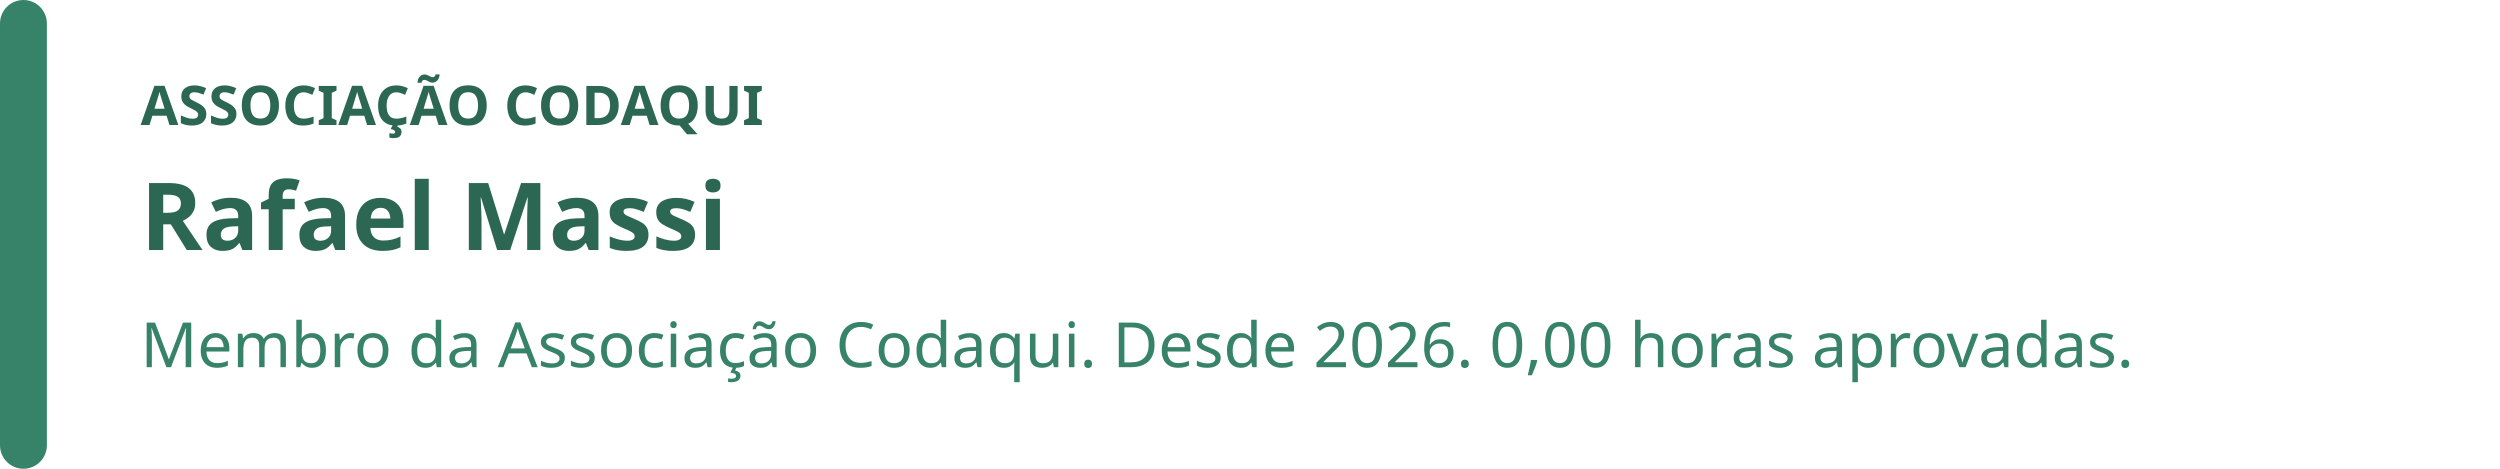
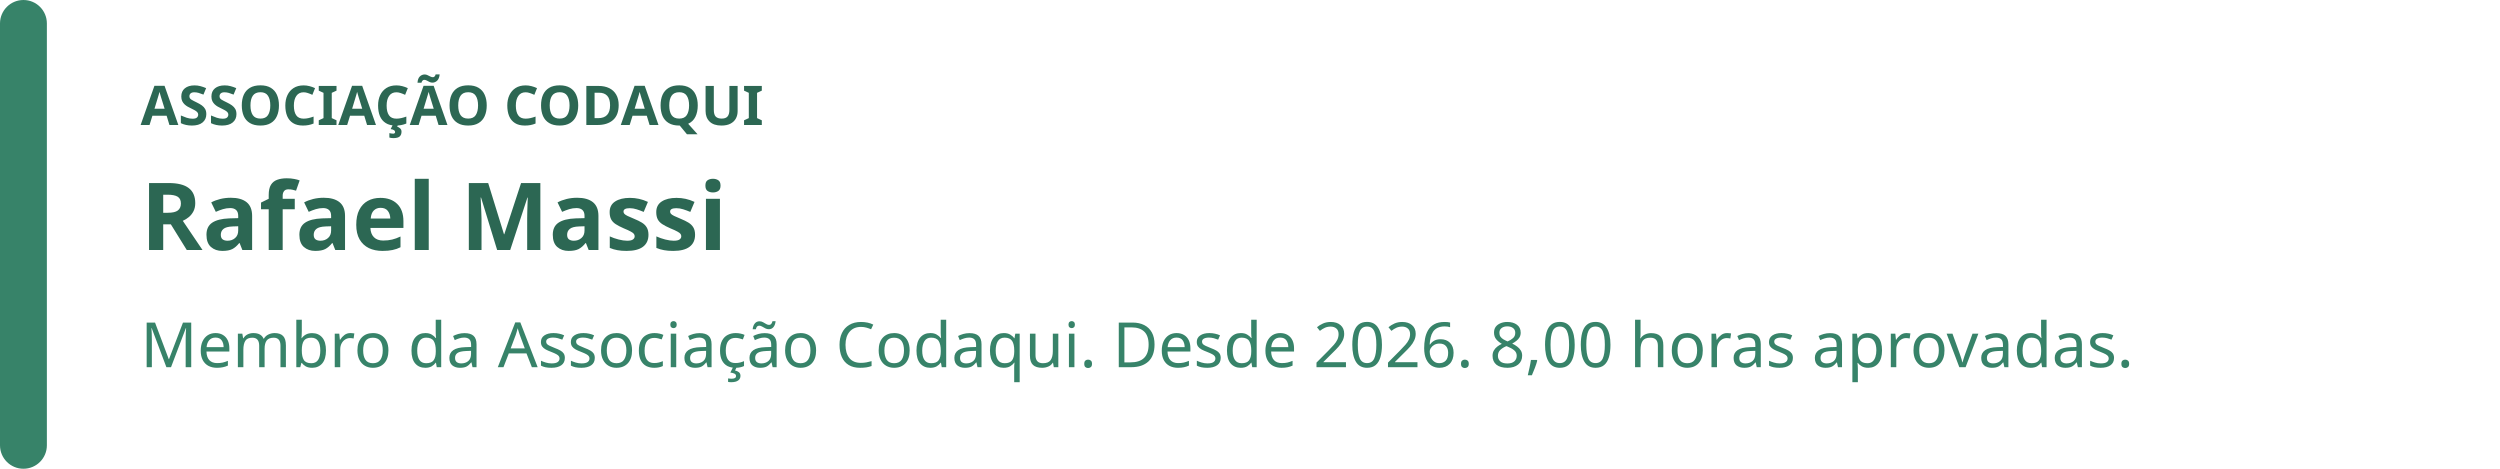
<svg xmlns="http://www.w3.org/2000/svg" width="640" height="120" viewBox="0 0 640 120" role="img" aria-labelledby="badge-title badge-description">
  <rect width="640" height="120" rx="16" fill="rgb(255, 255, 255)" />
  <rect width="12" height="120" rx="6" fill="rgb(55, 131, 105)" />
  <text x="36" y="32" fill="rgb(44, 103, 83)" font-family="system-ui, sans-serif" font-size="14" font-weight="700">ASSOCIAÇÃO CODAQUI</text>
  <text x="36" y="64" fill="rgb(44, 103, 83)" font-family="system-ui, sans-serif" font-size="24" font-weight="700">Rafael Massi</text>
-   <text x="36" y="94" fill="rgb(55, 131, 105)" font-family="system-ui, sans-serif" font-size="16">Membro da Associação Codaqui. Desde 2026. 0,00 horas aprovadas.</text>
+   <text x="36" y="94" fill="rgb(55, 131, 105)" font-family="system-ui, sans-serif" font-size="16">Membro da Associação Codaqui. Desde 2026. 8,00 horas aprovadas.</text>
</svg>
